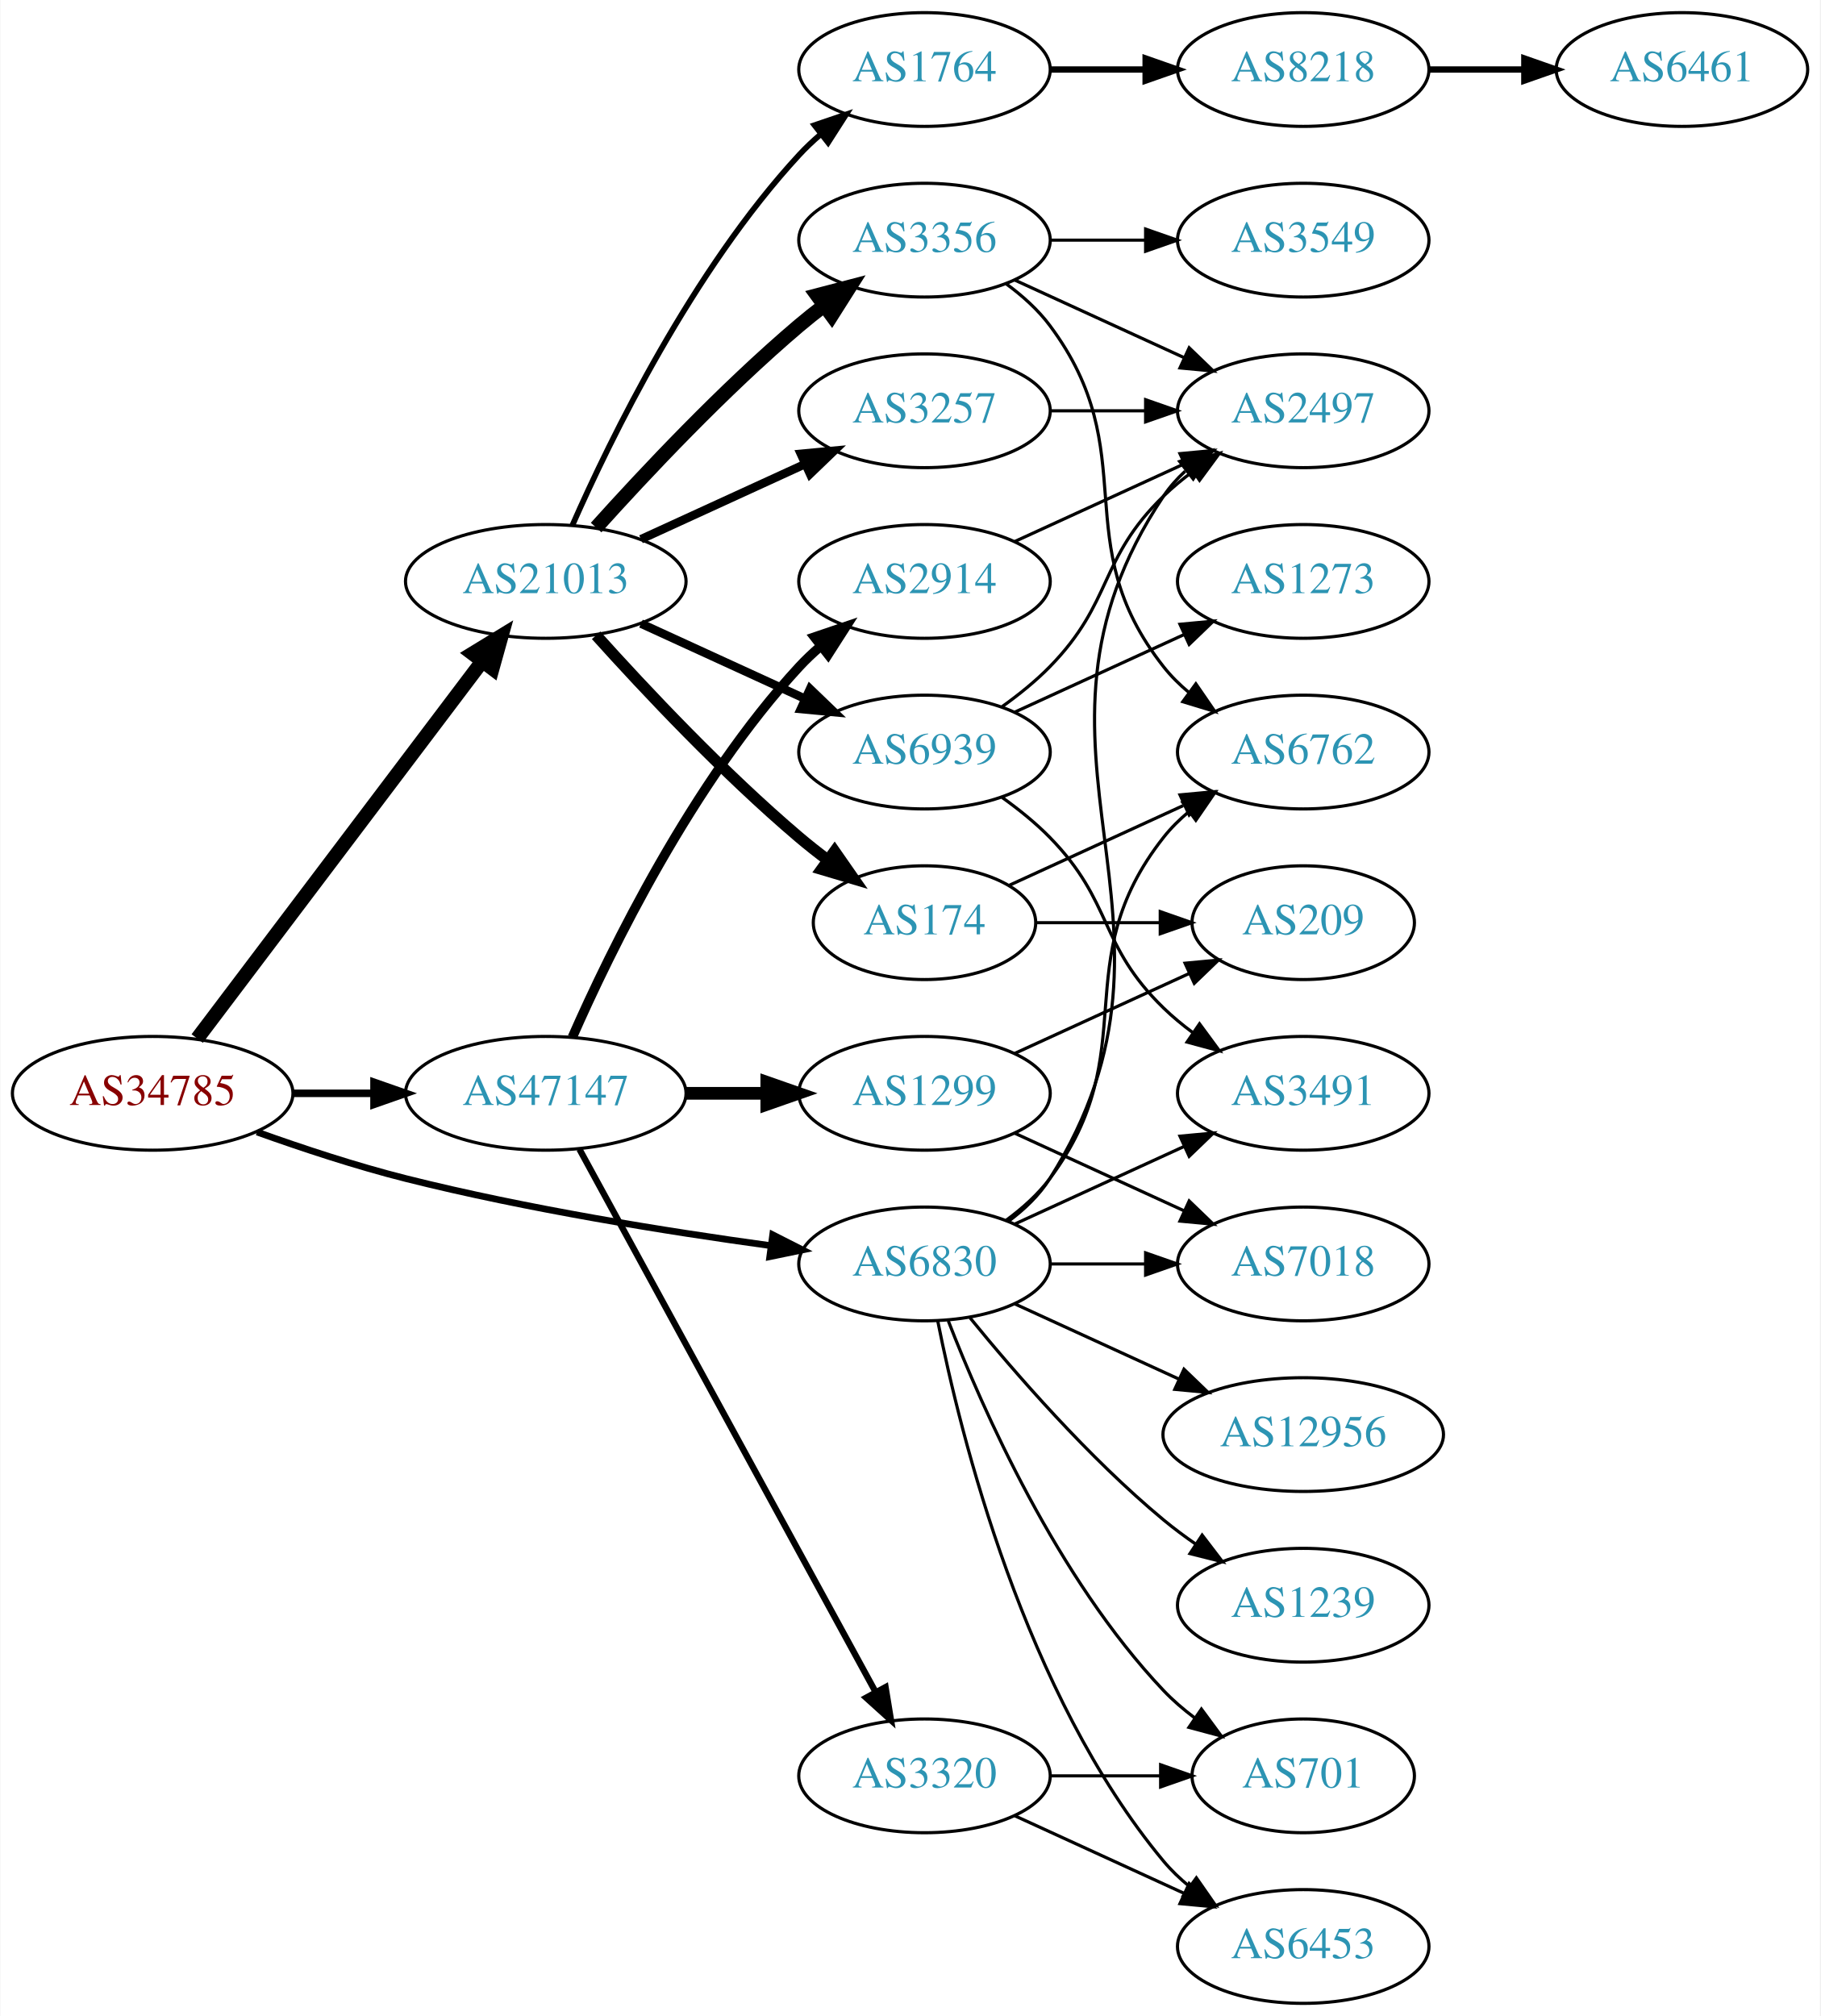
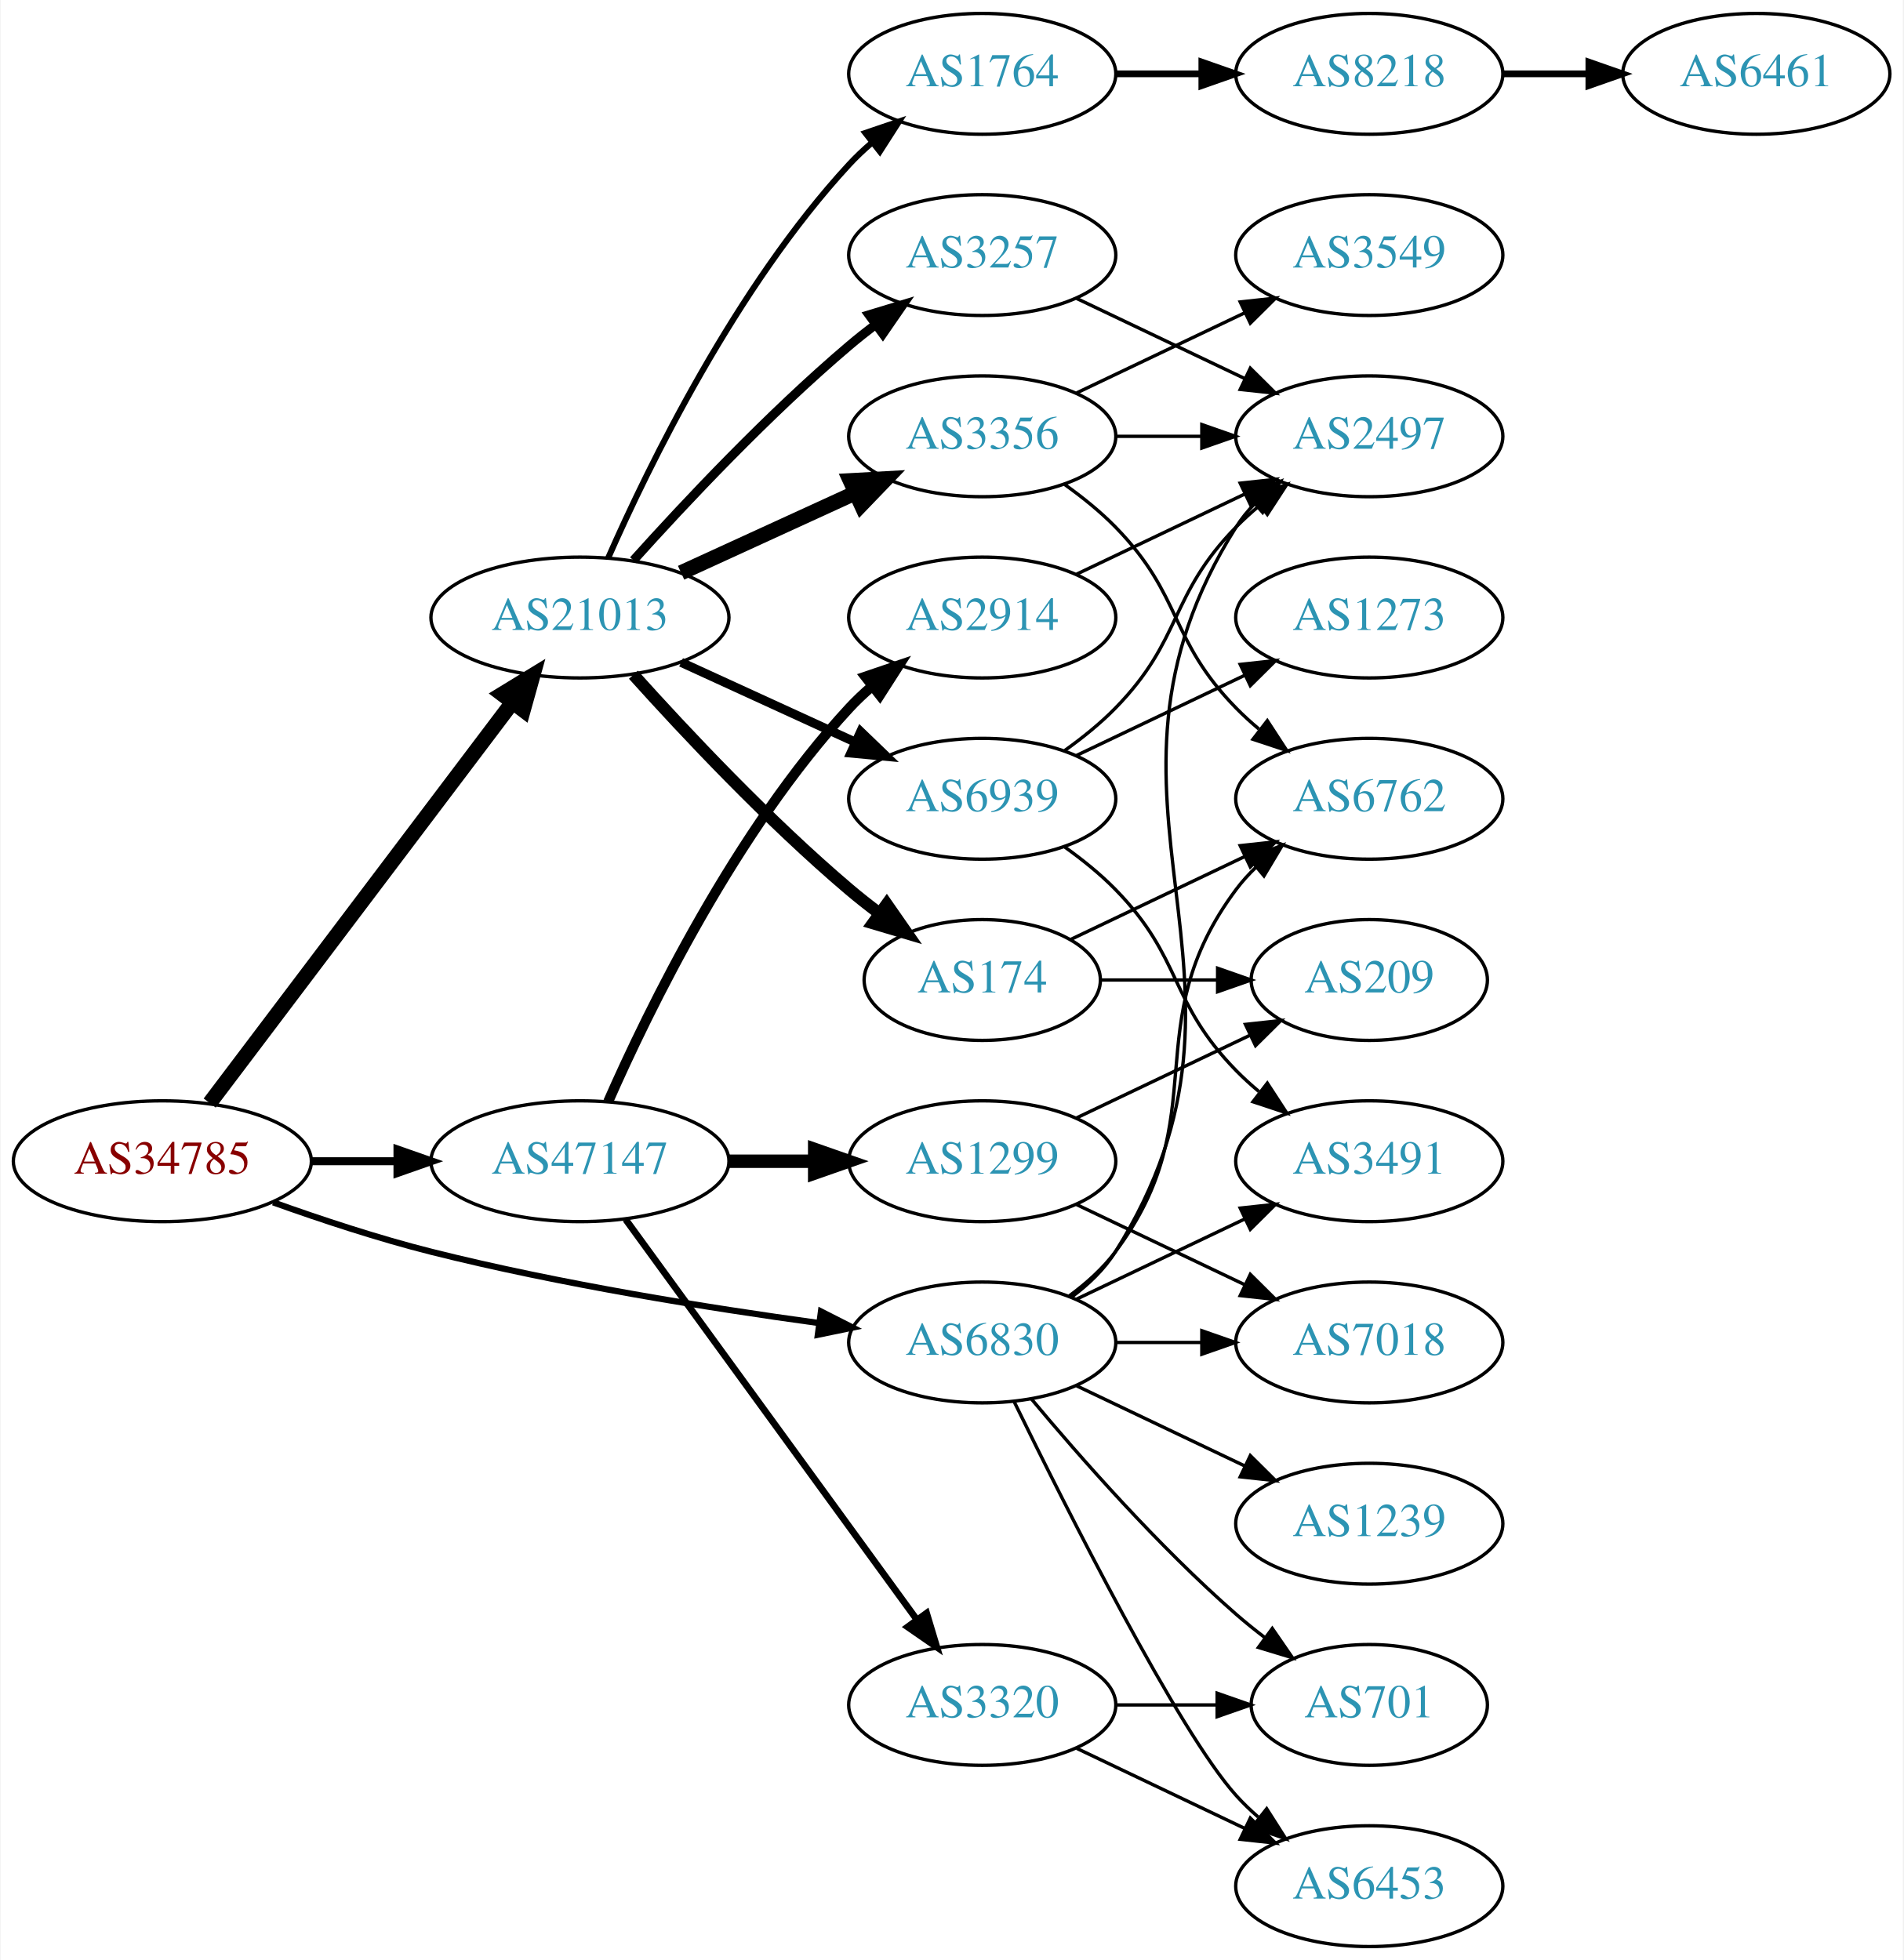
- <svg xmlns="http://www.w3.org/2000/svg" xmlns:xlink="http://www.w3.org/1999/xlink" width="576pt" height="638pt" viewBox="0.00 0.00 575.76 638.00">
-   <g id="graph0" class="graph" transform="scale(1 1) rotate(0) translate(4 634)">
-     <polygon fill="white" stroke="none" points="-4,4 -4,-634 571.762,-634 571.762,4 -4,4" />
+ <svg xmlns="http://www.w3.org/2000/svg" xmlns:xlink="http://www.w3.org/1999/xlink" width="567pt" height="584pt" viewBox="0.00 0.00 566.66 584.00">
+   <g id="graph0" class="graph" transform="scale(1 1) rotate(0) translate(4 580)">
+     <polygon fill="white" stroke="none" points="-4,4 -4,-580 562.663,-580 562.663,4 -4,4" />
    <g id="node1" class="node">
      <g id="a_node1">
        <a xlink:href="/asn/34785" xlink:title="AS34785 ~ Stadtwerke Klagenfurt AG [AT]">
-           <ellipse fill="#ffffff" stroke="black" cx="44.196" cy="-288" rx="44.393" ry="18" />
-           <text text-anchor="middle" x="44.196" y="-284.3" font-family="Times,serif" font-size="14.00" fill="#880000">AS34785</text>
+           <ellipse fill="#ffffff" stroke="black" cx="44.196" cy="-234" rx="44.393" ry="18" />
+           <text text-anchor="middle" x="44.196" y="-230.3" font-family="Times,serif" font-size="14.00" fill="#880000">AS34785</text>
        </a>
      </g>
    </g>
    <g id="node2" class="node">
      <g id="a_node2">
        <a xlink:href="/asn/6830" xlink:title="AS6830 ~ LGI-UPC [AT]">
-           <ellipse fill="#ffffff" stroke="black" cx="288.431" cy="-234" rx="39.794" ry="18" />
-           <text text-anchor="middle" x="288.431" y="-230.3" font-family="Times,serif" font-size="14.00" fill="#2c94b3">AS6830</text>
+           <ellipse fill="#ffffff" stroke="black" cx="288.431" cy="-180" rx="39.794" ry="18" />
+           <text text-anchor="middle" x="288.431" y="-176.3" font-family="Times,serif" font-size="14.00" fill="#2c94b3">AS6830</text>
        </a>
      </g>
    </g>
    <g id="edge1" class="edge">
-       <path fill="none" stroke="black" stroke-width="2.118" d="M77.203,-275.748C91.483,-270.631 108.614,-264.967 124.392,-261 162.681,-251.372 206.915,-244.294 239.64,-239.805" />
-       <polygon fill="black" stroke="black" stroke-width="2.118" points="240.391,-243.236 249.838,-238.439 239.462,-236.298 240.391,-243.236" />
+       <path fill="none" stroke="black" stroke-width="1.853" d="M77.203,-221.748C91.483,-216.631 108.614,-210.967 124.392,-207 162.681,-197.372 206.915,-190.294 239.64,-185.805" />
+       <polygon fill="black" stroke="black" stroke-width="1.853" points="240.391,-189.236 249.838,-184.439 239.462,-182.298 240.391,-189.236" />
    </g>
    <g id="node3" class="node">
      <g id="a_node3">
        <a xlink:href="/asn/21013" xlink:title="AS21013 ~ Wels, AT [AT]">
-           <ellipse fill="#ffffff" stroke="black" cx="168.588" cy="-450" rx="44.393" ry="18" />
-           <text text-anchor="middle" x="168.588" y="-446.3" font-family="Times,serif" font-size="14.00" fill="#2c94b3">AS21013</text>
+           <ellipse fill="#ffffff" stroke="black" cx="168.588" cy="-396" rx="44.393" ry="18" />
+           <text text-anchor="middle" x="168.588" y="-392.3" font-family="Times,serif" font-size="14.00" fill="#2c94b3">AS21013</text>
        </a>
      </g>
    </g>
    <g id="edge2" class="edge">
-       <path fill="none" stroke="black" stroke-width="4.5" d="M58.294,-305.337C79.919,-333.96 123.19,-391.233 148.312,-424.486" />
-       <polygon fill="black" stroke="black" stroke-width="4.5" points="145.415,-427.183 154.584,-432.788 151.698,-422.435 145.415,-427.183" />
+       <path fill="none" stroke="black" stroke-width="4.5" d="M58.294,-251.337C79.919,-279.96 123.19,-337.233 148.312,-370.486" />
+       <polygon fill="black" stroke="black" stroke-width="4.5" points="145.415,-373.183 154.584,-378.788 151.698,-368.435 145.415,-373.183" />
    </g>
    <g id="node4" class="node">
      <g id="a_node4">
        <a xlink:href="/asn/47147" xlink:title="AS47147 ~ ANEXIA Internetdienstleistungs GmbH [AT]">
-           <ellipse fill="#ffffff" stroke="black" cx="168.588" cy="-288" rx="44.393" ry="18" />
-           <text text-anchor="middle" x="168.588" y="-284.3" font-family="Times,serif" font-size="14.00" fill="#2c94b3">AS47147</text>
+           <ellipse fill="#ffffff" stroke="black" cx="168.588" cy="-234" rx="44.393" ry="18" />
+           <text text-anchor="middle" x="168.588" y="-230.3" font-family="Times,serif" font-size="14.00" fill="#2c94b3">AS47147</text>
        </a>
      </g>
    </g>
    <g id="edge3" class="edge">
-       <path fill="none" stroke="black" stroke-width="2.382" d="M88.692,-288C96.898,-288 105.569,-288 114.041,-288" />
-       <polygon fill="black" stroke="black" stroke-width="2.382" points="114.233,-291.5 124.233,-288 114.233,-284.5 114.233,-291.5" />
+       <path fill="none" stroke="black" stroke-width="2.382" d="M88.692,-234C96.898,-234 105.569,-234 114.041,-234" />
+       <polygon fill="black" stroke="black" stroke-width="2.382" points="114.233,-237.5 124.233,-234 114.233,-230.5 114.233,-237.5" />
    </g>
    <g id="node5" class="node">
      <g id="a_node5">
-         <a xlink:href="/asn/6762" xlink:title="AS6762 ~ TELECOM ITALIA SPARKLE S.p.A. [IT]">
-           <ellipse fill="#ffffff" stroke="black" cx="408.273" cy="-396" rx="39.794" ry="18" />
-           <text text-anchor="middle" x="408.273" y="-392.3" font-family="Times,serif" font-size="14.00" fill="#2c94b3">AS6762</text>
+         <a xlink:href="/asn/2497" xlink:title="AS2497 ~ Internet Initiative Japan Inc. [JP]">
+           <ellipse fill="#ffffff" stroke="black" cx="403.724" cy="-450" rx="39.794" ry="18" />
+           <text text-anchor="middle" x="403.724" y="-446.3" font-family="Times,serif" font-size="14.00" fill="#2c94b3">AS2497</text>
        </a>
      </g>
    </g>
    <g id="edge4" class="edge">
-       <path fill="none" stroke="black" d="M314.362,-247.882C319.438,-251.611 324.356,-256.016 328.077,-261 358.349,-301.542 332.779,-329.246 364.077,-369 366.402,-371.953 369.146,-374.67 372.105,-377.147" />
-       <polygon fill="black" stroke="black" points="370.165,-380.064 380.302,-383.145 374.298,-374.415 370.165,-380.064" />
+       <path fill="none" stroke="black" d="M314.957,-193.472C320.002,-197.223 324.757,-201.74 328.077,-207 380.027,-289.3 312.127,-340.7 364.077,-423 365.634,-425.466 367.505,-427.768 369.574,-429.905" />
+       <polygon fill="black" stroke="black" points="367.353,-432.611 377.198,-436.528 371.944,-427.327 367.353,-432.611" />
    </g>
    <g id="node6" class="node">
      <g id="a_node6">
-         <a xlink:href="/asn/12956" xlink:title="AS12956 ~ TELXIUS [ES]">
-           <ellipse fill="#ffffff" stroke="black" cx="408.273" cy="-180" rx="44.393" ry="18" />
-           <text text-anchor="middle" x="408.273" y="-176.3" font-family="Times,serif" font-size="14.00" fill="#2c94b3">AS12956</text>
+         <a xlink:href="/asn/6762" xlink:title="AS6762 ~ TELECOM ITALIA SPARKLE S.p.A. [IT]">
+           <ellipse fill="#ffffff" stroke="black" cx="403.724" cy="-342" rx="39.794" ry="18" />
+           <text text-anchor="middle" x="403.724" y="-338.3" font-family="Times,serif" font-size="14.00" fill="#2c94b3">AS6762</text>
        </a>
      </g>
    </g>
    <g id="edge5" class="edge">
-       <path fill="none" stroke="black" d="M317.06,-221.339C332.557,-214.238 352.124,-205.272 369.071,-197.506" />
-       <polygon fill="black" stroke="black" points="370.54,-200.683 378.173,-193.335 367.624,-194.319 370.54,-200.683" />
+       <path fill="none" stroke="black" d="M314.362,-193.882C319.438,-197.611 324.356,-202.016 328.077,-207 358.349,-247.542 333.806,-274.458 364.077,-315 365.822,-317.336 367.829,-319.545 369.992,-321.617" />
+       <polygon fill="black" stroke="black" points="367.87,-324.405 377.793,-328.118 372.352,-319.027 367.87,-324.405" />
    </g>
    <g id="node7" class="node">
      <g id="a_node7">
        <a xlink:href="/asn/3491" xlink:title="AS3491 ~ PCCW Global, Inc. [US]">
-           <ellipse fill="#ffffff" stroke="black" cx="408.273" cy="-288" rx="39.794" ry="18" />
-           <text text-anchor="middle" x="408.273" y="-284.3" font-family="Times,serif" font-size="14.00" fill="#2c94b3">AS3491</text>
+           <ellipse fill="#ffffff" stroke="black" cx="403.724" cy="-234" rx="39.794" ry="18" />
+           <text text-anchor="middle" x="403.724" y="-230.3" font-family="Times,serif" font-size="14.00" fill="#2c94b3">AS3491</text>
        </a>
      </g>
    </g>
    <g id="edge6" class="edge">
-       <path fill="none" stroke="black" d="M317.06,-246.661C333.017,-253.973 353.287,-263.261 370.57,-271.181" />
-       <polygon fill="black" stroke="black" points="369.269,-274.435 379.818,-275.419 372.185,-268.071 369.269,-274.435" />
+       <path fill="none" stroke="black" d="M316.567,-192.934C331.561,-200.081 350.382,-209.052 366.605,-216.785" />
+       <polygon fill="black" stroke="black" points="365.276,-220.028 375.809,-221.171 368.288,-213.709 365.276,-220.028" />
    </g>
    <g id="node8" class="node">
      <g id="a_node8">
-         <a xlink:href="/asn/2497" xlink:title="AS2497 ~ Internet Initiative Japan Inc. [JP]">
-           <ellipse fill="#ffffff" stroke="black" cx="408.273" cy="-504" rx="39.794" ry="18" />
-           <text text-anchor="middle" x="408.273" y="-500.3" font-family="Times,serif" font-size="14.00" fill="#2c94b3">AS2497</text>
+         <a xlink:href="/asn/7018" xlink:title="AS7018 ~ AT&amp;T Services, Inc. [US]">
+           <ellipse fill="#ffffff" stroke="black" cx="403.724" cy="-180" rx="39.794" ry="18" />
+           <text text-anchor="middle" x="403.724" y="-176.3" font-family="Times,serif" font-size="14.00" fill="#2c94b3">AS7018</text>
        </a>
      </g>
    </g>
    <g id="edge7" class="edge">
-       <path fill="none" stroke="black" d="M314.957,-247.472C320.002,-251.223 324.757,-255.74 328.077,-261 380.027,-343.3 310.039,-396.056 364.077,-477 365.992,-479.869 368.326,-482.49 370.907,-484.872" />
-       <polygon fill="black" stroke="black" points="369.171,-487.954 379.219,-491.313 373.458,-482.421 369.171,-487.954" />
+       <path fill="none" stroke="black" d="M328.103,-180C336.306,-180 345.07,-180 353.602,-180" />
+       <polygon fill="black" stroke="black" points="353.841,-183.5 363.841,-180 353.841,-176.5 353.841,-183.5" />
    </g>
    <g id="node9" class="node">
      <g id="a_node9">
-         <a xlink:href="/asn/701" xlink:title="AS701 ~ UUNET [US]">
-           <ellipse fill="#ffffff" stroke="black" cx="408.273" cy="-72" rx="35.194" ry="18" />
-           <text text-anchor="middle" x="408.273" y="-68.3" font-family="Times,serif" font-size="14.00" fill="#2c94b3">AS701</text>
+         <a xlink:href="/asn/1239" xlink:title="AS1239 ~ Sprint [US]">
+           <ellipse fill="#ffffff" stroke="black" cx="403.724" cy="-126" rx="39.794" ry="18" />
+           <text text-anchor="middle" x="403.724" y="-122.3" font-family="Times,serif" font-size="14.00" fill="#2c94b3">AS1239</text>
        </a>
      </g>
    </g>
    <g id="edge8" class="edge">
-       <path fill="none" stroke="black" d="M295.954,-216.006C306.704,-188.272 330.362,-134.571 364.077,-99 367.02,-95.895 370.394,-92.999 373.929,-90.345" />
-       <polygon fill="black" stroke="black" points="376.059,-93.129 382.348,-84.603 372.115,-87.346 376.059,-93.129" />
+       <path fill="none" stroke="black" d="M316.567,-167.066C331.561,-159.919 350.382,-150.948 366.605,-143.215" />
+       <polygon fill="black" stroke="black" points="368.288,-146.291 375.809,-138.829 365.276,-139.972 368.288,-146.291" />
    </g>
    <g id="node10" class="node">
      <g id="a_node10">
-         <a xlink:href="/asn/1239" xlink:title="AS1239 ~ Sprint [US]">
-           <ellipse fill="#ffffff" stroke="black" cx="408.273" cy="-126" rx="39.794" ry="18" />
-           <text text-anchor="middle" x="408.273" y="-122.3" font-family="Times,serif" font-size="14.00" fill="#2c94b3">AS1239</text>
+         <a xlink:href="/asn/701" xlink:title="AS701 ~ UUNET [US]">
+           <ellipse fill="#ffffff" stroke="black" cx="403.724" cy="-72" rx="35.194" ry="18" />
+           <text text-anchor="middle" x="403.724" y="-68.3" font-family="Times,serif" font-size="14.00" fill="#2c94b3">AS701</text>
        </a>
      </g>
    </g>
    <g id="edge9" class="edge">
-       <path fill="none" stroke="black" d="M302.85,-216.935C316.964,-199.625 340.379,-172.655 364.077,-153 367.294,-150.332 370.794,-147.73 374.365,-145.259" />
-       <polygon fill="black" stroke="black" points="376.288,-148.183 382.721,-139.764 372.442,-142.334 376.288,-148.183" />
+       <path fill="none" stroke="black" d="M303.061,-163.183C317.343,-146.071 340.89,-119.255 364.077,-99 366.747,-96.668 369.62,-94.352 372.55,-92.114" />
+       <polygon fill="black" stroke="black" points="374.828,-94.784 380.841,-86.061 370.701,-89.13 374.828,-94.784" />
    </g>
    <g id="node11" class="node">
      <g id="a_node11">
        <a xlink:href="/asn/6453" xlink:title="AS6453 ~ TATA COMMUNICATIONS (AMERICA) INC [US]">
-           <ellipse fill="#ffffff" stroke="black" cx="408.273" cy="-18" rx="39.794" ry="18" />
-           <text text-anchor="middle" x="408.273" y="-14.3" font-family="Times,serif" font-size="14.00" fill="#2c94b3">AS6453</text>
+           <ellipse fill="#ffffff" stroke="black" cx="403.724" cy="-18" rx="39.794" ry="18" />
+           <text text-anchor="middle" x="403.724" y="-14.3" font-family="Times,serif" font-size="14.00" fill="#2c94b3">AS6453</text>
        </a>
      </g>
    </g>
    <g id="edge10" class="edge">
-       <path fill="none" stroke="black" d="M292.629,-215.927C299.793,-179.859 320.067,-97.875 364.077,-45 366.482,-42.111 369.278,-39.437 372.271,-36.987" />
-       <polygon fill="black" stroke="black" points="374.461,-39.722 380.514,-31.027 370.359,-34.05 374.461,-39.722" />
+       <path fill="none" stroke="black" d="M297.869,-162.489C313.487,-130.491 346.874,-64.107 364.077,-45 366.08,-42.776 368.298,-40.637 370.631,-38.603" />
+       <polygon fill="black" stroke="black" points="373.161,-41.065 378.85,-32.127 368.829,-35.567 373.161,-41.065" />
    </g>
    <g id="node12" class="node">
      <g id="a_node12">
-         <a xlink:href="/asn/7018" xlink:title="AS7018 ~ AT&amp;T Services, Inc. [US]">
-           <ellipse fill="#ffffff" stroke="black" cx="408.273" cy="-234" rx="39.794" ry="18" />
-           <text text-anchor="middle" x="408.273" y="-230.3" font-family="Times,serif" font-size="14.00" fill="#2c94b3">AS7018</text>
+         <a xlink:href="/asn/174" xlink:title="AS174 ~ Cogent Communications [US]">
+           <ellipse fill="#ffffff" stroke="black" cx="288.431" cy="-288" rx="35.194" ry="18" />
+           <text text-anchor="middle" x="288.431" y="-284.3" font-family="Times,serif" font-size="14.00" fill="#2c94b3">AS174</text>
        </a>
      </g>
    </g>
    <g id="edge11" class="edge">
-       <path fill="none" stroke="black" d="M328.343,-234C337.897,-234 348.246,-234 358.209,-234" />
-       <polygon fill="black" stroke="black" points="358.402,-237.5 368.402,-234 358.402,-230.5 358.402,-237.5" />
+       <path fill="none" stroke="black" stroke-width="3.6" d="M184.521,-378.956C199.847,-361.903 224.782,-335.35 248.784,-315 251.637,-312.582 254.702,-310.167 257.813,-307.831" />
+       <polygon fill="black" stroke="black" stroke-width="3.6" points="259.986,-310.578 266.041,-301.884 255.886,-304.905 259.986,-310.578" />
    </g>
    <g id="node13" class="node">
      <g id="a_node13">
        <a xlink:href="/asn/3356" xlink:title="AS3356 ~ Level 3 Parent, LLC [US]">
-           <ellipse fill="#ffffff" stroke="black" cx="288.431" cy="-558" rx="39.794" ry="18" />
-           <text text-anchor="middle" x="288.431" y="-554.3" font-family="Times,serif" font-size="14.00" fill="#2c94b3">AS3356</text>
+           <ellipse fill="#ffffff" stroke="black" cx="288.431" cy="-450" rx="39.794" ry="18" />
+           <text text-anchor="middle" x="288.431" y="-446.3" font-family="Times,serif" font-size="14.00" fill="#2c94b3">AS3356</text>
        </a>
      </g>
    </g>
    <g id="edge12" class="edge">
-       <path fill="none" stroke="black" stroke-width="4.5" d="M184.521,-467.044C199.847,-484.097 224.782,-510.65 248.784,-531 251.281,-533.117 253.942,-535.232 256.653,-537.293" />
-       <polygon fill="black" stroke="black" stroke-width="4.5" points="254.432,-540.547 264.83,-543.266 259.077,-534.188 254.432,-540.547" />
+       <path fill="none" stroke="black" stroke-width="4.5" d="M198.718,-409.348C214.329,-416.502 233.727,-425.391 250.399,-433.03" />
+       <polygon fill="black" stroke="black" stroke-width="4.5" points="249.119,-436.775 259.851,-437.362 252.4,-429.616 249.119,-436.775" />
    </g>
    <g id="node14" class="node">
      <g id="a_node14">
        <a xlink:href="/asn/1764" xlink:title="AS1764 ~ NEXTLAYER-AS [AT]">
-           <ellipse fill="#ffffff" stroke="black" cx="288.431" cy="-612" rx="39.794" ry="18" />
-           <text text-anchor="middle" x="288.431" y="-608.3" font-family="Times,serif" font-size="14.00" fill="#2c94b3">AS1764</text>
+           <ellipse fill="#ffffff" stroke="black" cx="288.431" cy="-558" rx="39.794" ry="18" />
+           <text text-anchor="middle" x="288.431" y="-554.3" font-family="Times,serif" font-size="14.00" fill="#2c94b3">AS1764</text>
        </a>
      </g>
    </g>
    <g id="edge13" class="edge">
-       <path fill="none" stroke="black" stroke-width="1.8" d="M177.004,-467.761C189.072,-495.183 215.044,-548.473 248.784,-585 250.815,-587.198 253.054,-589.319 255.4,-591.34" />
-       <polygon fill="black" stroke="black" stroke-width="1.8" points="253.612,-594.386 263.644,-597.794 257.927,-588.874 253.612,-594.386" />
+       <path fill="none" stroke="black" stroke-width="1.8" d="M177.004,-413.761C189.072,-441.183 215.044,-494.473 248.784,-531 250.815,-533.198 253.054,-535.319 255.4,-537.34" />
+       <polygon fill="black" stroke="black" stroke-width="1.8" points="253.612,-540.386 263.644,-543.794 257.927,-534.874 253.612,-540.386" />
    </g>
    <g id="node15" class="node">
      <g id="a_node15">
-         <a xlink:href="/asn/174" xlink:title="AS174 ~ Cogent Communications [US]">
-           <ellipse fill="#ffffff" stroke="black" cx="288.431" cy="-342" rx="35.194" ry="18" />
-           <text text-anchor="middle" x="288.431" y="-338.3" font-family="Times,serif" font-size="14.00" fill="#2c94b3">AS174</text>
-         </a>
-       </g>
-     </g>
-     <g id="edge14" class="edge">
-       <path fill="none" stroke="black" stroke-width="3.6" d="M184.521,-432.956C199.847,-415.903 224.782,-389.35 248.784,-369 251.637,-366.582 254.702,-364.167 257.813,-361.831" />
-       <polygon fill="black" stroke="black" stroke-width="3.6" points="259.986,-364.578 266.041,-355.884 255.886,-358.905 259.986,-364.578" />
-     </g>
-     <g id="node16" class="node">
-       <g id="a_node16">
        <a xlink:href="/asn/3257" xlink:title="AS3257 ~ GTT [DE]">
          <ellipse fill="#ffffff" stroke="black" cx="288.431" cy="-504" rx="39.794" ry="18" />
          <text text-anchor="middle" x="288.431" y="-500.3" font-family="Times,serif" font-size="14.00" fill="#2c94b3">AS3257</text>
        </a>
      </g>
    </g>
+     <g id="edge14" class="edge">
+       <path fill="none" stroke="black" stroke-width="2.7" d="M184.521,-413.044C199.847,-430.097 224.782,-456.65 248.784,-477 251.281,-479.117 253.942,-481.232 256.653,-483.293" />
+       <polygon fill="black" stroke="black" stroke-width="2.7" points="254.69,-486.194 264.83,-489.266 258.819,-480.541 254.69,-486.194" />
+     </g>
+     <g id="node16" class="node">
+       <g id="a_node16">
+         <a xlink:href="/asn/6939" xlink:title="AS6939 ~ Hurricane Electric LLC [US]">
+           <ellipse fill="#ffffff" stroke="black" cx="288.431" cy="-342" rx="39.794" ry="18" />
+           <text text-anchor="middle" x="288.431" y="-338.3" font-family="Times,serif" font-size="14.00" fill="#2c94b3">AS6939</text>
+         </a>
+       </g>
+     </g>
    <g id="edge15" class="edge">
-       <path fill="none" stroke="black" stroke-width="2.7" d="M198.718,-463.348C214.329,-470.502 233.727,-479.391 250.399,-487.03" />
-       <polygon fill="black" stroke="black" stroke-width="2.7" points="249.302,-490.378 259.851,-491.362 252.218,-484.014 249.302,-490.378" />
-     </g>
-     <g id="node17" class="node">
-       <g id="a_node17">
-         <a xlink:href="/asn/6939" xlink:title="AS6939 ~ Hurricane Electric LLC [US]">
-           <ellipse fill="#ffffff" stroke="black" cx="288.431" cy="-396" rx="39.794" ry="18" />
-           <text text-anchor="middle" x="288.431" y="-392.3" font-family="Times,serif" font-size="14.00" fill="#2c94b3">AS6939</text>
-         </a>
-       </g>
-     </g>
-     <g id="edge16" class="edge">
-       <path fill="none" stroke="black" stroke-width="2.7" d="M198.718,-436.652C214.329,-429.498 233.727,-420.609 250.399,-412.97" />
-       <polygon fill="black" stroke="black" stroke-width="2.7" points="252.218,-415.986 259.851,-408.638 249.302,-409.622 252.218,-415.986" />
+       <path fill="none" stroke="black" stroke-width="2.7" d="M198.718,-382.652C214.329,-375.498 233.727,-366.609 250.399,-358.97" />
+       <polygon fill="black" stroke="black" stroke-width="2.7" points="252.218,-361.986 259.851,-354.638 249.302,-355.622 252.218,-361.986" />
+     </g>
+     <g id="node20" class="node">
+       <g id="a_node20">
+         <a xlink:href="/asn/1299" xlink:title="AS1299 ~ Telia Carrier [EU]">
+           <ellipse fill="#ffffff" stroke="black" cx="288.431" cy="-234" rx="39.794" ry="18" />
+           <text text-anchor="middle" x="288.431" y="-230.3" font-family="Times,serif" font-size="14.00" fill="#2c94b3">AS1299</text>
+         </a>
+       </g>
+     </g>
+     <g id="edge21" class="edge">
+       <path fill="none" stroke="black" stroke-width="4" d="M212.799,-234C221.112,-234 229.875,-234 238.357,-234" />
+       <polygon fill="black" stroke="black" stroke-width="4" points="238.516,-237.5 248.516,-234 238.516,-230.5 238.516,-237.5" />
    </g>
    <g id="node21" class="node">
      <g id="a_node21">
-         <a xlink:href="/asn/1299" xlink:title="AS1299 ~ Telia Carrier [EU]">
-           <ellipse fill="#ffffff" stroke="black" cx="288.431" cy="-288" rx="39.794" ry="18" />
-           <text text-anchor="middle" x="288.431" y="-284.3" font-family="Times,serif" font-size="14.00" fill="#2c94b3">AS1299</text>
+         <a xlink:href="/asn/2914" xlink:title="AS2914 ~ NTT America, Inc. [US]">
+           <ellipse fill="#ffffff" stroke="black" cx="288.431" cy="-396" rx="39.794" ry="18" />
+           <text text-anchor="middle" x="288.431" y="-392.3" font-family="Times,serif" font-size="14.00" fill="#2c94b3">AS2914</text>
        </a>
      </g>
    </g>
    <g id="edge22" class="edge">
-       <path fill="none" stroke="black" stroke-width="4" d="M212.799,-288C221.112,-288 229.875,-288 238.357,-288" />
-       <polygon fill="black" stroke="black" stroke-width="4" points="238.516,-291.5 248.516,-288 238.516,-284.5 238.516,-291.5" />
+       <path fill="none" stroke="black" stroke-width="3" d="M177.004,-251.761C189.072,-279.183 215.044,-332.473 248.784,-369 250.815,-371.198 253.054,-373.319 255.4,-375.34" />
+       <polygon fill="black" stroke="black" stroke-width="3" points="253.612,-378.386 263.644,-381.794 257.927,-372.874 253.612,-378.386" />
    </g>
    <g id="node22" class="node">
      <g id="a_node22">
-         <a xlink:href="/asn/2914" xlink:title="AS2914 ~ NTT America, Inc. [US]">
-           <ellipse fill="#ffffff" stroke="black" cx="288.431" cy="-450" rx="39.794" ry="18" />
-           <text text-anchor="middle" x="288.431" y="-446.3" font-family="Times,serif" font-size="14.00" fill="#2c94b3">AS2914</text>
-         </a>
-       </g>
-     </g>
-     <g id="edge23" class="edge">
-       <path fill="none" stroke="black" stroke-width="3" d="M177.004,-305.761C189.072,-333.183 215.044,-386.473 248.784,-423 250.815,-425.198 253.054,-427.319 255.4,-429.34" />
-       <polygon fill="black" stroke="black" stroke-width="3" points="253.612,-432.386 263.644,-435.794 257.927,-426.874 253.612,-432.386" />
-     </g>
-     <g id="node23" class="node">
-       <g id="a_node23">
        <a xlink:href="/asn/3320" xlink:title="AS3320 ~ DTAG [DE]">
          <ellipse fill="#ffffff" stroke="black" cx="288.431" cy="-72" rx="39.794" ry="18" />
          <text text-anchor="middle" x="288.431" y="-68.3" font-family="Times,serif" font-size="14.00" fill="#2c94b3">AS3320</text>
        </a>
      </g>
    </g>
+     <g id="edge23" class="edge">
+       <path fill="none" stroke="black" stroke-width="2" d="M182.199,-216.663C203.02,-188.04 244.683,-130.767 268.871,-97.514" />
+       <polygon fill="black" stroke="black" stroke-width="2" points="271.858,-99.358 274.91,-89.212 266.197,-95.24 271.858,-99.358" />
+     </g>
    <g id="edge24" class="edge">
-       <path fill="none" stroke="black" stroke-width="2" d="M179.232,-270.324C199.913,-232.416 248.626,-143.127 273.005,-98.442" />
-       <polygon fill="black" stroke="black" stroke-width="2" points="276.102,-100.072 277.819,-89.618 269.957,-96.72 276.102,-100.072" />
+       <path fill="none" stroke="black" d="M314.856,-300.119C330.159,-307.413 349.882,-316.814 366.764,-324.86" />
+       <polygon fill="black" stroke="black" points="365.271,-328.026 375.804,-329.169 368.283,-321.707 365.271,-328.026" />
+     </g>
+     <g id="node23" class="node">
+       <g id="a_node23">
+         <a xlink:href="/asn/209" xlink:title="AS209 ~ CenturyLink Communications, LLC [US]">
+           <ellipse fill="#ffffff" stroke="black" cx="403.724" cy="-288" rx="35.194" ry="18" />
+           <text text-anchor="middle" x="403.724" y="-284.3" font-family="Times,serif" font-size="14.00" fill="#2c94b3">AS209</text>
+         </a>
+       </g>
+     </g>
+     <g id="edge25" class="edge">
+       <path fill="none" stroke="black" d="M323.73,-288C334.6,-288 346.778,-288 358.255,-288" />
+       <polygon fill="black" stroke="black" points="358.541,-291.5 368.541,-288 358.541,-284.5 358.541,-291.5" />
    </g>
    <g id="edge20" class="edge">
-       <path fill="none" stroke="black" d="M314.362,-544.118C319.438,-540.389 324.356,-535.984 328.077,-531 358.349,-490.458 332.779,-462.754 364.077,-423 366.402,-420.047 369.146,-417.33 372.105,-414.853" />
-       <polygon fill="black" stroke="black" points="374.298,-417.585 380.302,-408.855 370.165,-411.936 374.298,-417.585" />
-     </g>
-     <g id="edge21" class="edge">
-       <path fill="none" stroke="black" d="M317.06,-545.339C333.017,-538.027 353.287,-528.739 370.57,-520.819" />
-       <polygon fill="black" stroke="black" points="372.185,-523.929 379.818,-516.581 369.269,-517.565 372.185,-523.929" />
-     </g>
-     <g id="node20" class="node">
-       <g id="a_node20">
+       <path fill="none" stroke="black" d="M328.103,-450C336.306,-450 345.07,-450 353.602,-450" />
+       <polygon fill="black" stroke="black" points="353.841,-453.5 363.841,-450 353.841,-446.5 353.841,-453.5" />
+     </g>
+     <g id="edge19" class="edge">
+       <path fill="none" stroke="black" d="M313.025,-435.611C318.281,-431.852 323.613,-427.563 328.077,-423 348.25,-402.383 343.905,-389.617 364.077,-369 366.17,-366.861 368.453,-364.782 370.83,-362.79" />
+       <polygon fill="black" stroke="black" points="373.349,-365.268 379.13,-356.389 369.074,-359.725 373.349,-365.268" />
+     </g>
+     <g id="node19" class="node">
+       <g id="a_node19">
        <a xlink:href="/asn/3549" xlink:title="AS3549 ~ Level 3 Parent, LLC [US]">
-           <ellipse fill="#ffffff" stroke="black" cx="408.273" cy="-558" rx="39.794" ry="18" />
-           <text text-anchor="middle" x="408.273" y="-554.3" font-family="Times,serif" font-size="14.00" fill="#2c94b3">AS3549</text>
-         </a>
-       </g>
-     </g>
-     <g id="edge19" class="edge">
-       <path fill="none" stroke="black" d="M328.343,-558C337.897,-558 348.246,-558 358.209,-558" />
-       <polygon fill="black" stroke="black" points="358.402,-561.5 368.402,-558 358.402,-554.5 358.402,-561.5" />
-     </g>
-     <g id="node18" class="node">
-       <g id="a_node18">
+           <ellipse fill="#ffffff" stroke="black" cx="403.724" cy="-504" rx="39.794" ry="18" />
+           <text text-anchor="middle" x="403.724" y="-500.3" font-family="Times,serif" font-size="14.00" fill="#2c94b3">AS3549</text>
+         </a>
+       </g>
+     </g>
+     <g id="edge18" class="edge">
+       <path fill="none" stroke="black" d="M316.567,-462.934C331.561,-470.081 350.382,-479.052 366.605,-486.785" />
+       <polygon fill="black" stroke="black" points="365.276,-490.028 375.809,-491.171 368.288,-483.709 365.276,-490.028" />
+     </g>
+     <g id="node17" class="node">
+       <g id="a_node17">
        <a xlink:href="/asn/8218" xlink:title="AS8218 ~ legacy Neotelecoms [FR]">
-           <ellipse fill="#ffffff" stroke="black" cx="408.273" cy="-612" rx="39.794" ry="18" />
-           <text text-anchor="middle" x="408.273" y="-608.3" font-family="Times,serif" font-size="14.00" fill="#2c94b3">AS8218</text>
-         </a>
-       </g>
-     </g>
-     <g id="edge17" class="edge">
-       <path fill="none" stroke="black" stroke-width="2" d="M328.343,-612C337.897,-612 348.246,-612 358.209,-612" />
-       <polygon fill="black" stroke="black" stroke-width="2" points="358.402,-615.5 368.402,-612 358.402,-608.5 358.402,-615.5" />
+           <ellipse fill="#ffffff" stroke="black" cx="403.724" cy="-558" rx="39.794" ry="18" />
+           <text text-anchor="middle" x="403.724" y="-554.3" font-family="Times,serif" font-size="14.00" fill="#2c94b3">AS8218</text>
+         </a>
+       </g>
+     </g>
+     <g id="edge16" class="edge">
+       <path fill="none" stroke="black" stroke-width="2" d="M328.103,-558C336.306,-558 345.07,-558 353.602,-558" />
+       <polygon fill="black" stroke="black" stroke-width="2" points="353.841,-561.5 363.841,-558 353.841,-554.5 353.841,-561.5" />
    </g>
    <g id="edge29" class="edge">
-       <path fill="none" stroke="black" d="M315.292,-353.851C331.413,-361.238 352.415,-370.862 370.28,-379.048" />
-       <polygon fill="black" stroke="black" points="369.282,-382.441 379.832,-383.425 372.199,-376.077 369.282,-382.441" />
-     </g>
-     <g id="node25" class="node">
-       <g id="a_node25">
-         <a xlink:href="/asn/209" xlink:title="AS209 ~ CenturyLink Communications, LLC [US]">
-           <ellipse fill="#ffffff" stroke="black" cx="408.273" cy="-342" rx="35.194" ry="18" />
-           <text text-anchor="middle" x="408.273" y="-338.3" font-family="Times,serif" font-size="14.00" fill="#2c94b3">AS209</text>
-         </a>
-       </g>
+       <path fill="none" stroke="black" d="M316.567,-491.066C331.561,-483.919 350.382,-474.948 366.605,-467.215" />
+       <polygon fill="black" stroke="black" points="368.288,-470.291 375.809,-462.829 365.276,-463.972 368.288,-470.291" />
+     </g>
+     <g id="edge27" class="edge">
+       <path fill="none" stroke="black" d="M313.025,-356.389C318.281,-360.148 323.613,-364.437 328.077,-369 348.25,-389.617 343.905,-402.383 364.077,-423 366.17,-425.139 368.453,-427.218 370.83,-429.21" />
+       <polygon fill="black" stroke="black" points="369.074,-432.275 379.13,-435.611 373.349,-426.732 369.074,-432.275" />
    </g>
    <g id="edge28" class="edge">
-       <path fill="none" stroke="black" d="M323.833,-342C336.055,-342 349.99,-342 362.925,-342" />
-       <polygon fill="black" stroke="black" points="363.033,-345.5 373.033,-342 363.033,-338.5 363.033,-345.5" />
-     </g>
-     <g id="edge30" class="edge">
-       <path fill="none" stroke="black" d="M328.343,-504C337.897,-504 348.246,-504 358.209,-504" />
-       <polygon fill="black" stroke="black" points="358.402,-507.5 368.402,-504 358.402,-500.5 358.402,-507.5" />
-     </g>
-     <g id="edge25" class="edge">
-       <path fill="none" stroke="black" d="M313.025,-381.611C318.281,-377.852 323.613,-373.563 328.077,-369 348.25,-348.383 343.384,-335.094 364.077,-315 366.922,-312.237 370.096,-309.614 373.396,-307.166" />
-       <polygon fill="black" stroke="black" points="375.462,-309.994 381.744,-301.462 371.513,-304.214 375.462,-309.994" />
-     </g>
-     <g id="edge27" class="edge">
-       <path fill="none" stroke="black" d="M313.025,-410.389C318.281,-414.148 323.613,-418.437 328.077,-423 348.25,-443.617 343.384,-456.906 364.077,-477 366.922,-479.763 370.096,-482.386 373.396,-484.834" />
-       <polygon fill="black" stroke="black" points="371.513,-487.786 381.744,-490.538 375.462,-482.006 371.513,-487.786" />
+       <path fill="none" stroke="black" d="M313.025,-327.611C318.281,-323.852 323.613,-319.563 328.077,-315 348.25,-294.383 343.905,-281.617 364.077,-261 366.17,-258.861 368.453,-256.782 370.83,-254.79" />
+       <polygon fill="black" stroke="black" points="373.349,-257.268 379.13,-248.389 369.074,-251.725 373.349,-257.268" />
    </g>
    <g id="node24" class="node">
      <g id="a_node24">
        <a xlink:href="/asn/1273" xlink:title="AS1273 ~ Vodafone Group PLC [EU]">
-           <ellipse fill="#ffffff" stroke="black" cx="408.273" cy="-450" rx="39.794" ry="18" />
-           <text text-anchor="middle" x="408.273" y="-446.3" font-family="Times,serif" font-size="14.00" fill="#2c94b3">AS1273</text>
+           <ellipse fill="#ffffff" stroke="black" cx="403.724" cy="-396" rx="39.794" ry="18" />
+           <text text-anchor="middle" x="403.724" y="-392.3" font-family="Times,serif" font-size="14.00" fill="#2c94b3">AS1273</text>
        </a>
      </g>
    </g>
    <g id="edge26" class="edge">
-       <path fill="none" stroke="black" d="M317.06,-408.661C333.017,-415.973 353.287,-425.261 370.57,-433.181" />
-       <polygon fill="black" stroke="black" points="369.269,-436.435 379.818,-437.419 372.185,-430.071 369.269,-436.435" />
-     </g>
-     <g id="node19" class="node">
-       <g id="a_node19">
+       <path fill="none" stroke="black" d="M316.567,-354.934C331.561,-362.081 350.382,-371.052 366.605,-378.785" />
+       <polygon fill="black" stroke="black" points="365.276,-382.028 375.809,-383.171 368.288,-375.709 365.276,-382.028" />
+     </g>
+     <g id="node18" class="node">
+       <g id="a_node18">
        <a xlink:href="/asn/6461" xlink:title="AS6461 ~ Zayo Bandwidth [US]">
-           <ellipse fill="#ffffff" stroke="black" cx="528.116" cy="-612" rx="39.794" ry="18" />
-           <text text-anchor="middle" x="528.116" y="-608.3" font-family="Times,serif" font-size="14.00" fill="#2c94b3">AS6461</text>
-         </a>
-       </g>
-     </g>
-     <g id="edge18" class="edge">
-       <path fill="none" stroke="black" stroke-width="2" d="M448.186,-612C457.739,-612 468.089,-612 478.052,-612" />
-       <polygon fill="black" stroke="black" stroke-width="2" points="478.244,-615.5 488.244,-612 478.244,-608.5 478.244,-615.5" />
+           <ellipse fill="#ffffff" stroke="black" cx="519.017" cy="-558" rx="39.794" ry="18" />
+           <text text-anchor="middle" x="519.017" y="-554.3" font-family="Times,serif" font-size="14.00" fill="#2c94b3">AS6461</text>
+         </a>
+       </g>
+     </g>
+     <g id="edge17" class="edge">
+       <path fill="none" stroke="black" stroke-width="2" d="M443.396,-558C451.599,-558 460.363,-558 468.895,-558" />
+       <polygon fill="black" stroke="black" stroke-width="2" points="469.134,-561.5 479.134,-558 469.134,-554.5 469.134,-561.5" />
+     </g>
+     <g id="edge34" class="edge">
+       <path fill="none" stroke="black" d="M316.567,-221.066C331.561,-213.919 350.382,-204.948 366.605,-197.215" />
+       <polygon fill="black" stroke="black" points="368.288,-200.291 375.809,-192.829 365.276,-193.972 368.288,-200.291" />
    </g>
    <g id="edge33" class="edge">
-       <path fill="none" stroke="black" d="M317.06,-275.339C333.017,-268.027 353.287,-258.739 370.57,-250.819" />
-       <polygon fill="black" stroke="black" points="372.185,-253.929 379.818,-246.581 369.269,-247.565 372.185,-253.929" />
-     </g>
-     <g id="edge34" class="edge">
-       <path fill="none" stroke="black" d="M317.06,-300.661C333.476,-308.183 354.457,-317.798 372.054,-325.861" />
-       <polygon fill="black" stroke="black" points="370.883,-329.174 381.432,-330.158 373.799,-322.811 370.883,-329.174" />
-     </g>
-     <g id="edge35" class="edge">
-       <path fill="none" stroke="black" d="M317.06,-462.661C333.017,-469.973 353.287,-479.261 370.57,-487.181" />
-       <polygon fill="black" stroke="black" points="369.269,-490.435 379.818,-491.419 372.185,-484.071 369.269,-490.435" />
+       <path fill="none" stroke="black" d="M316.567,-246.934C331.999,-254.29 351.485,-263.577 368.02,-271.459" />
+       <polygon fill="black" stroke="black" points="366.828,-274.768 377.361,-275.911 369.84,-268.449 366.828,-274.768" />
+     </g>
+     <g id="edge30" class="edge">
+       <path fill="none" stroke="black" d="M316.567,-408.934C331.561,-416.081 350.382,-425.052 366.605,-432.785" />
+       <polygon fill="black" stroke="black" points="365.276,-436.028 375.809,-437.171 368.288,-429.709 365.276,-436.028" />
+     </g>
+     <g id="edge31" class="edge">
+       <path fill="none" stroke="black" d="M328.103,-72C337.808,-72 348.299,-72 358.262,-72" />
+       <polygon fill="black" stroke="black" points="358.398,-75.5 368.398,-72 358.398,-68.5 358.398,-75.5" />
    </g>
    <g id="edge32" class="edge">
-       <path fill="none" stroke="black" d="M328.343,-72C339.43,-72 351.59,-72 362.972,-72" />
-       <polygon fill="black" stroke="black" points="363.154,-75.5 373.154,-72 363.154,-68.5 363.154,-75.5" />
-     </g>
-     <g id="edge31" class="edge">
-       <path fill="none" stroke="black" d="M317.06,-59.339C333.017,-52.027 353.287,-42.739 370.57,-34.819" />
-       <polygon fill="black" stroke="black" points="372.185,-37.929 379.818,-30.581 369.269,-31.565 372.185,-37.929" />
+       <path fill="none" stroke="black" d="M316.567,-59.066C331.561,-51.919 350.382,-42.948 366.605,-35.215" />
+       <polygon fill="black" stroke="black" points="368.288,-38.291 375.809,-30.829 365.276,-31.972 368.288,-38.291" />
    </g>
  </g>
</svg>
